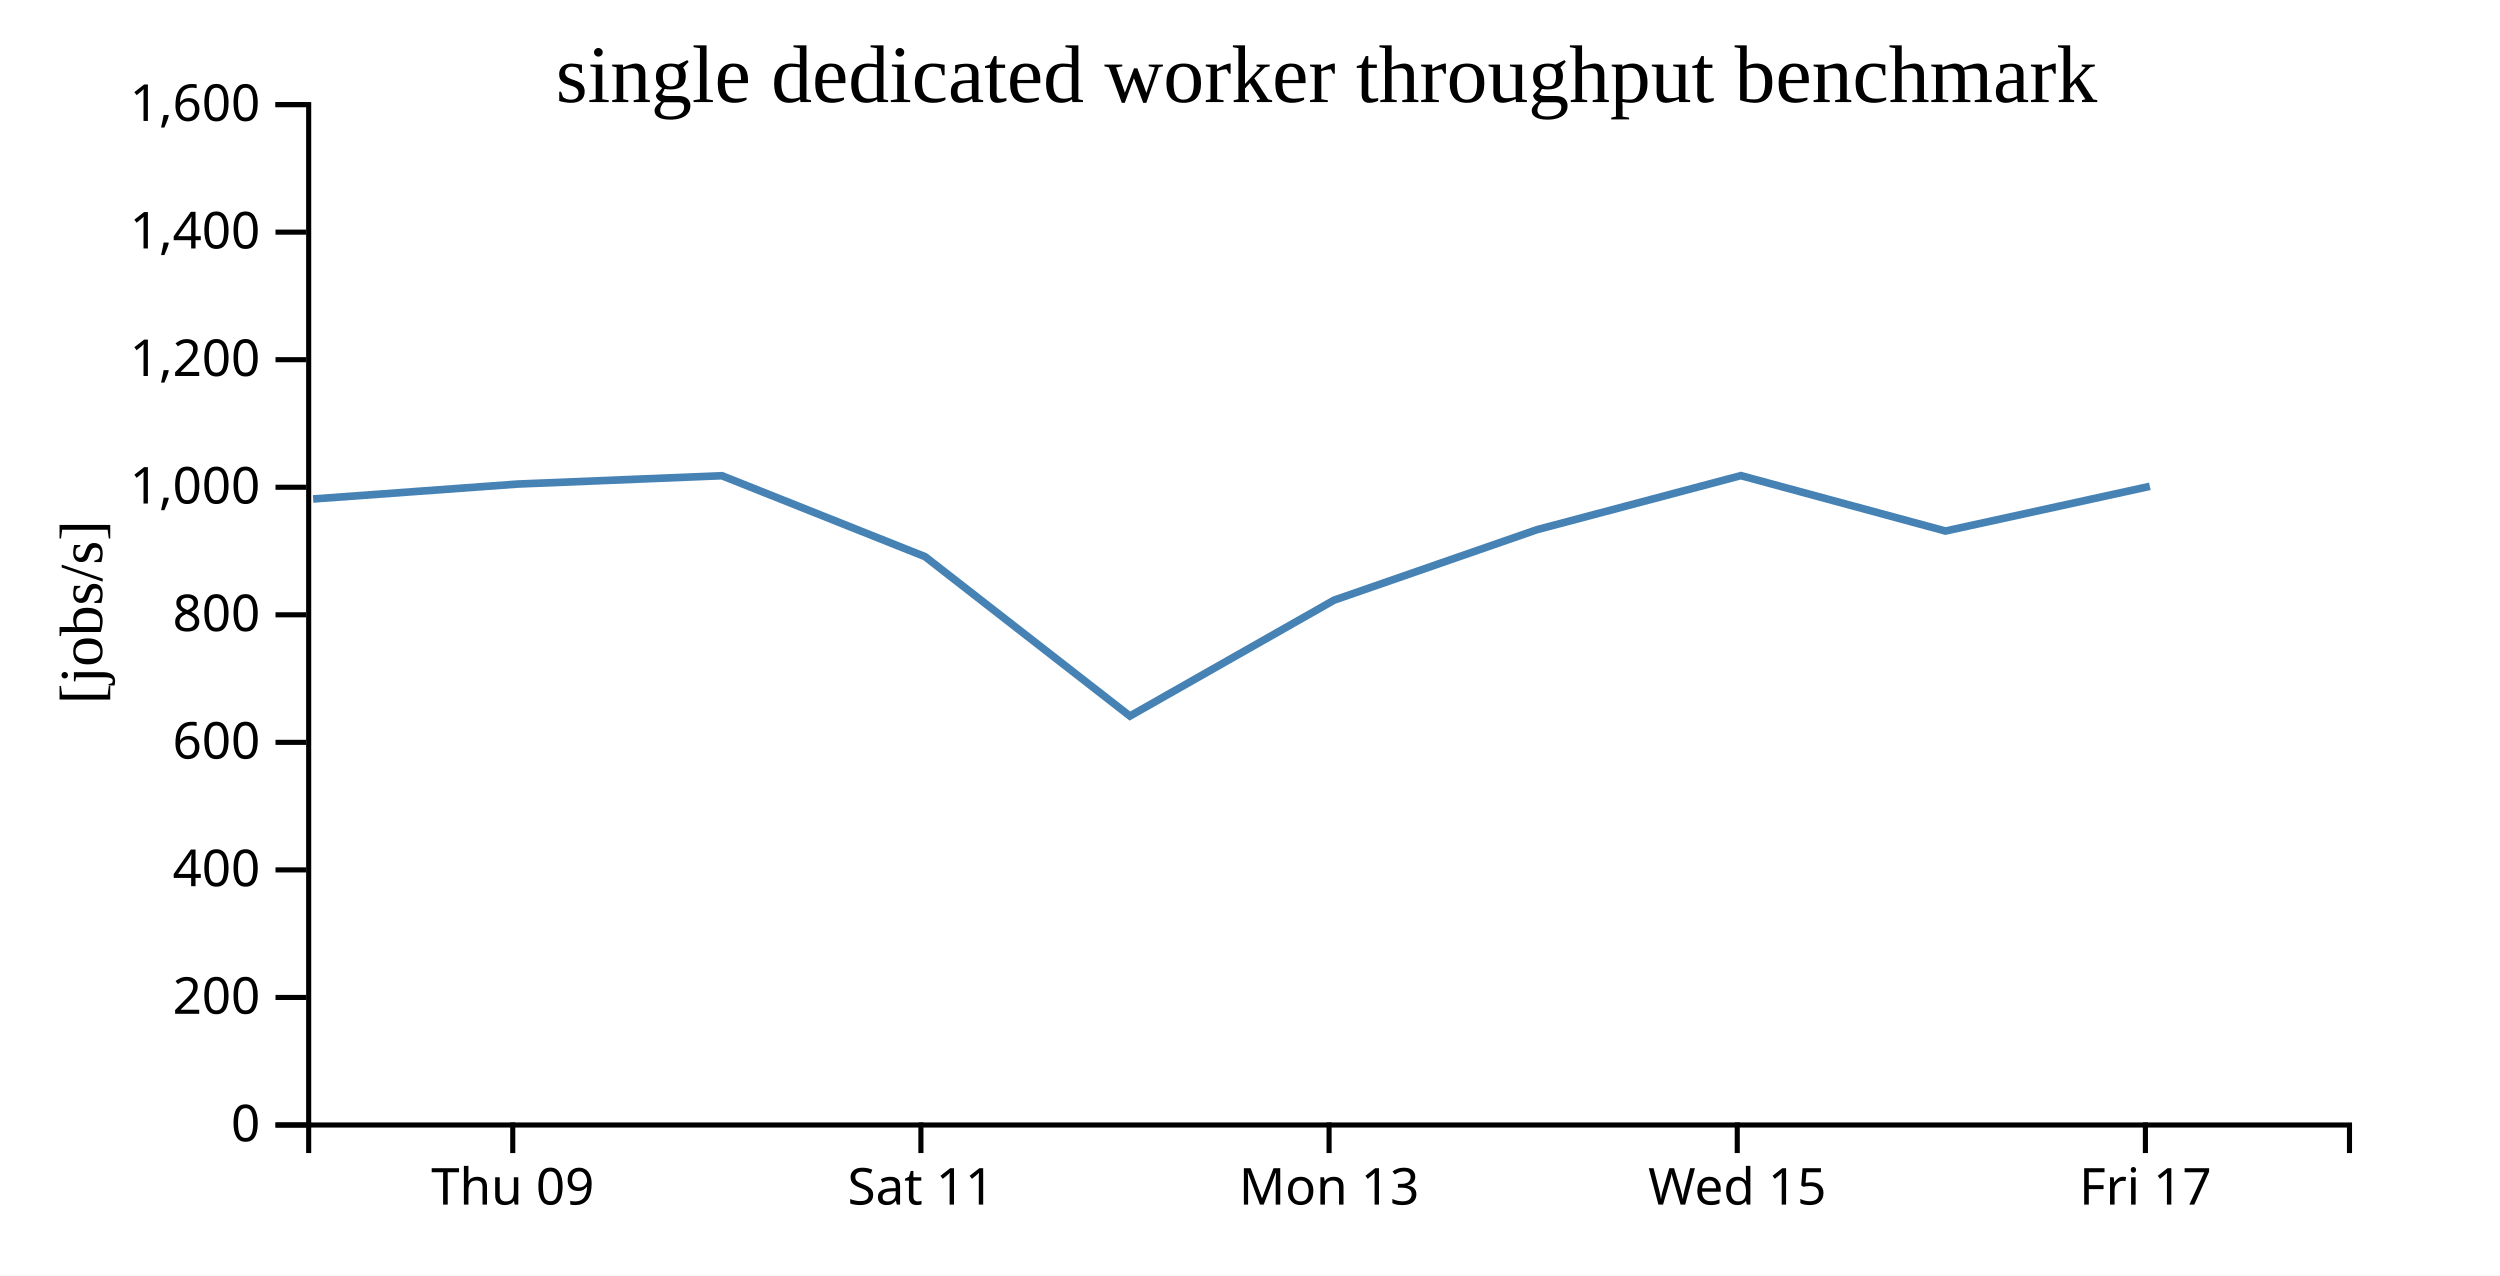
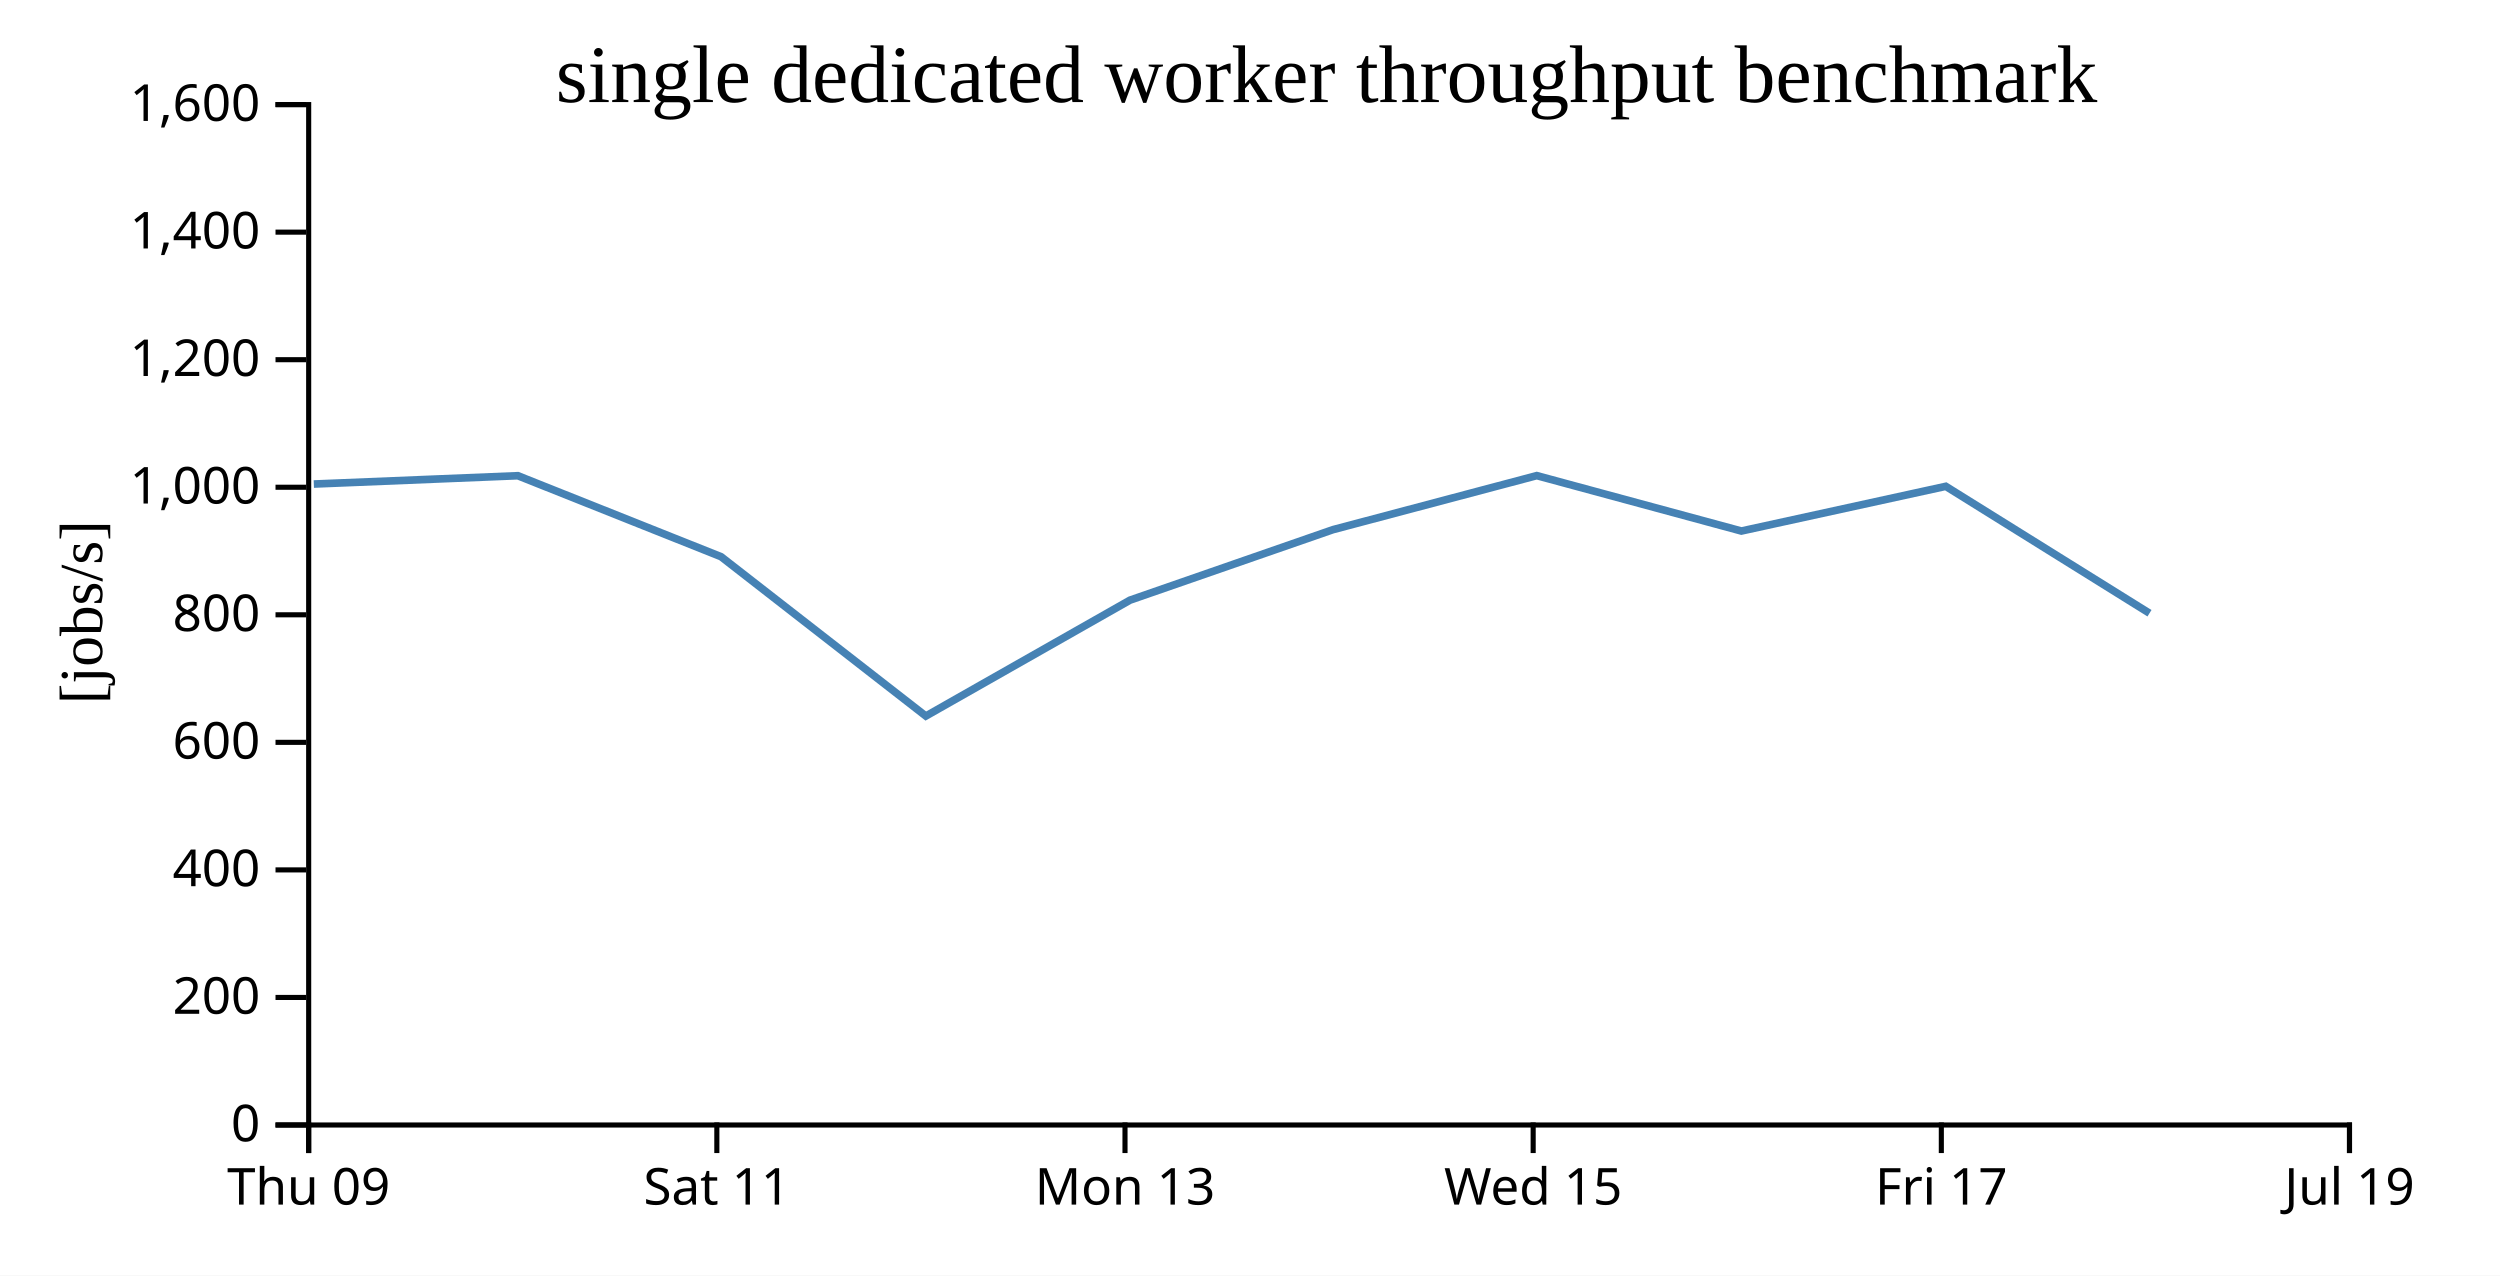
<svg xmlns="http://www.w3.org/2000/svg" width="490" height="250">
  <rect width="100%" height="100%" fill="white" />
  <g transform="translate(60,20)">
    <g transform="translate(0,200)" fill="none" font-size="10" font-family="sans-serif" text-anchor="middle">
      <path class="domain" stroke="currentColor" d="M0.5,6V0.5H400.5V6" />
-       <g class="tick" opacity="1" transform="translate(40.5,0)">
+       <g class="tick" opacity="1" transform="translate(0.5,0)">
        <line stroke="currentColor" y2="6" />
        <text fill="currentColor" y="9" dy="0.71em">Thu 09</text>
      </g>
-       <g class="tick" opacity="1" transform="translate(120.5,0)">
+       <g class="tick" opacity="1" transform="translate(80.5,0)">
        <line stroke="currentColor" y2="6" />
        <text fill="currentColor" y="9" dy="0.71em">Sat 11</text>
      </g>
-       <g class="tick" opacity="1" transform="translate(200.5,0)">
+       <g class="tick" opacity="1" transform="translate(160.5,0)">
        <line stroke="currentColor" y2="6" />
        <text fill="currentColor" y="9" dy="0.71em">Mon 13</text>
      </g>
-       <g class="tick" opacity="1" transform="translate(280.5,0)">
+       <g class="tick" opacity="1" transform="translate(240.5,0)">
        <line stroke="currentColor" y2="6" />
        <text fill="currentColor" y="9" dy="0.71em">Wed 15</text>
      </g>
-       <g class="tick" opacity="1" transform="translate(360.5,0)">
+       <g class="tick" opacity="1" transform="translate(320.5,0)">
        <line stroke="currentColor" y2="6" />
        <text fill="currentColor" y="9" dy="0.71em">Fri 17</text>
+       </g>
+       <g class="tick" opacity="1" transform="translate(400.5,0)">
+         <line stroke="currentColor" y2="6" />
+         <text fill="currentColor" y="9" dy="0.71em">Jul 19</text>
      </g>
    </g>
    <g fill="none" font-size="10" font-family="sans-serif" text-anchor="end">
      <path class="domain" stroke="currentColor" d="M-6,200.5H0.5V0.5H-6" />
      <g class="tick" opacity="1" transform="translate(0,200.5)">
        <line stroke="currentColor" x2="-6" />
        <text fill="currentColor" x="-9" dy="0.32em">0</text>
      </g>
      <g class="tick" opacity="1" transform="translate(0,175.5)">
        <line stroke="currentColor" x2="-6" />
        <text fill="currentColor" x="-9" dy="0.32em">200</text>
      </g>
      <g class="tick" opacity="1" transform="translate(0,150.5)">
        <line stroke="currentColor" x2="-6" />
        <text fill="currentColor" x="-9" dy="0.32em">400</text>
      </g>
      <g class="tick" opacity="1" transform="translate(0,125.5)">
        <line stroke="currentColor" x2="-6" />
        <text fill="currentColor" x="-9" dy="0.32em">600</text>
      </g>
      <g class="tick" opacity="1" transform="translate(0,100.5)">
        <line stroke="currentColor" x2="-6" />
        <text fill="currentColor" x="-9" dy="0.32em">800</text>
      </g>
      <g class="tick" opacity="1" transform="translate(0,75.5)">
        <line stroke="currentColor" x2="-6" />
        <text fill="currentColor" x="-9" dy="0.32em">1,000</text>
      </g>
      <g class="tick" opacity="1" transform="translate(0,50.5)">
        <line stroke="currentColor" x2="-6" />
        <text fill="currentColor" x="-9" dy="0.32em">1,200</text>
      </g>
      <g class="tick" opacity="1" transform="translate(0,25.5)">
        <line stroke="currentColor" x2="-6" />
        <text fill="currentColor" x="-9" dy="0.32em">1,400</text>
      </g>
      <g class="tick" opacity="1" transform="translate(0,0.5)">
        <line stroke="currentColor" x2="-6" />
        <text fill="currentColor" x="-9" dy="0.32em">1,600</text>
      </g>
    </g>
    <text text-anchor="middle" style="font-size: 12px" transform="rotate(-90)" y="-40" x="-100">[jobs/s]</text>
    <text text-anchor="middle" style="font-size: 16px" y="0" x="200">single dedicated worker throughput benchmark</text>
-     <path fill="none" stroke="steelblue" stroke-width="1.5" d="M1.373,77.797L41.505,74.873L81.495,73.241L121.324,89.112L161.463,120.345L201.476,97.63L241.274,83.809L281.205,73.221L321.306,84.082L361.371,75.32" />
+     <path fill="none" stroke="steelblue" stroke-width="1.5" d="M1.505,74.873L41.495,73.241L81.324,89.112L121.463,120.345L161.476,97.63L201.274,83.809L241.205,73.221L281.306,84.082L321.371,75.32L361.299,100.195" />
  </g>
</svg>
